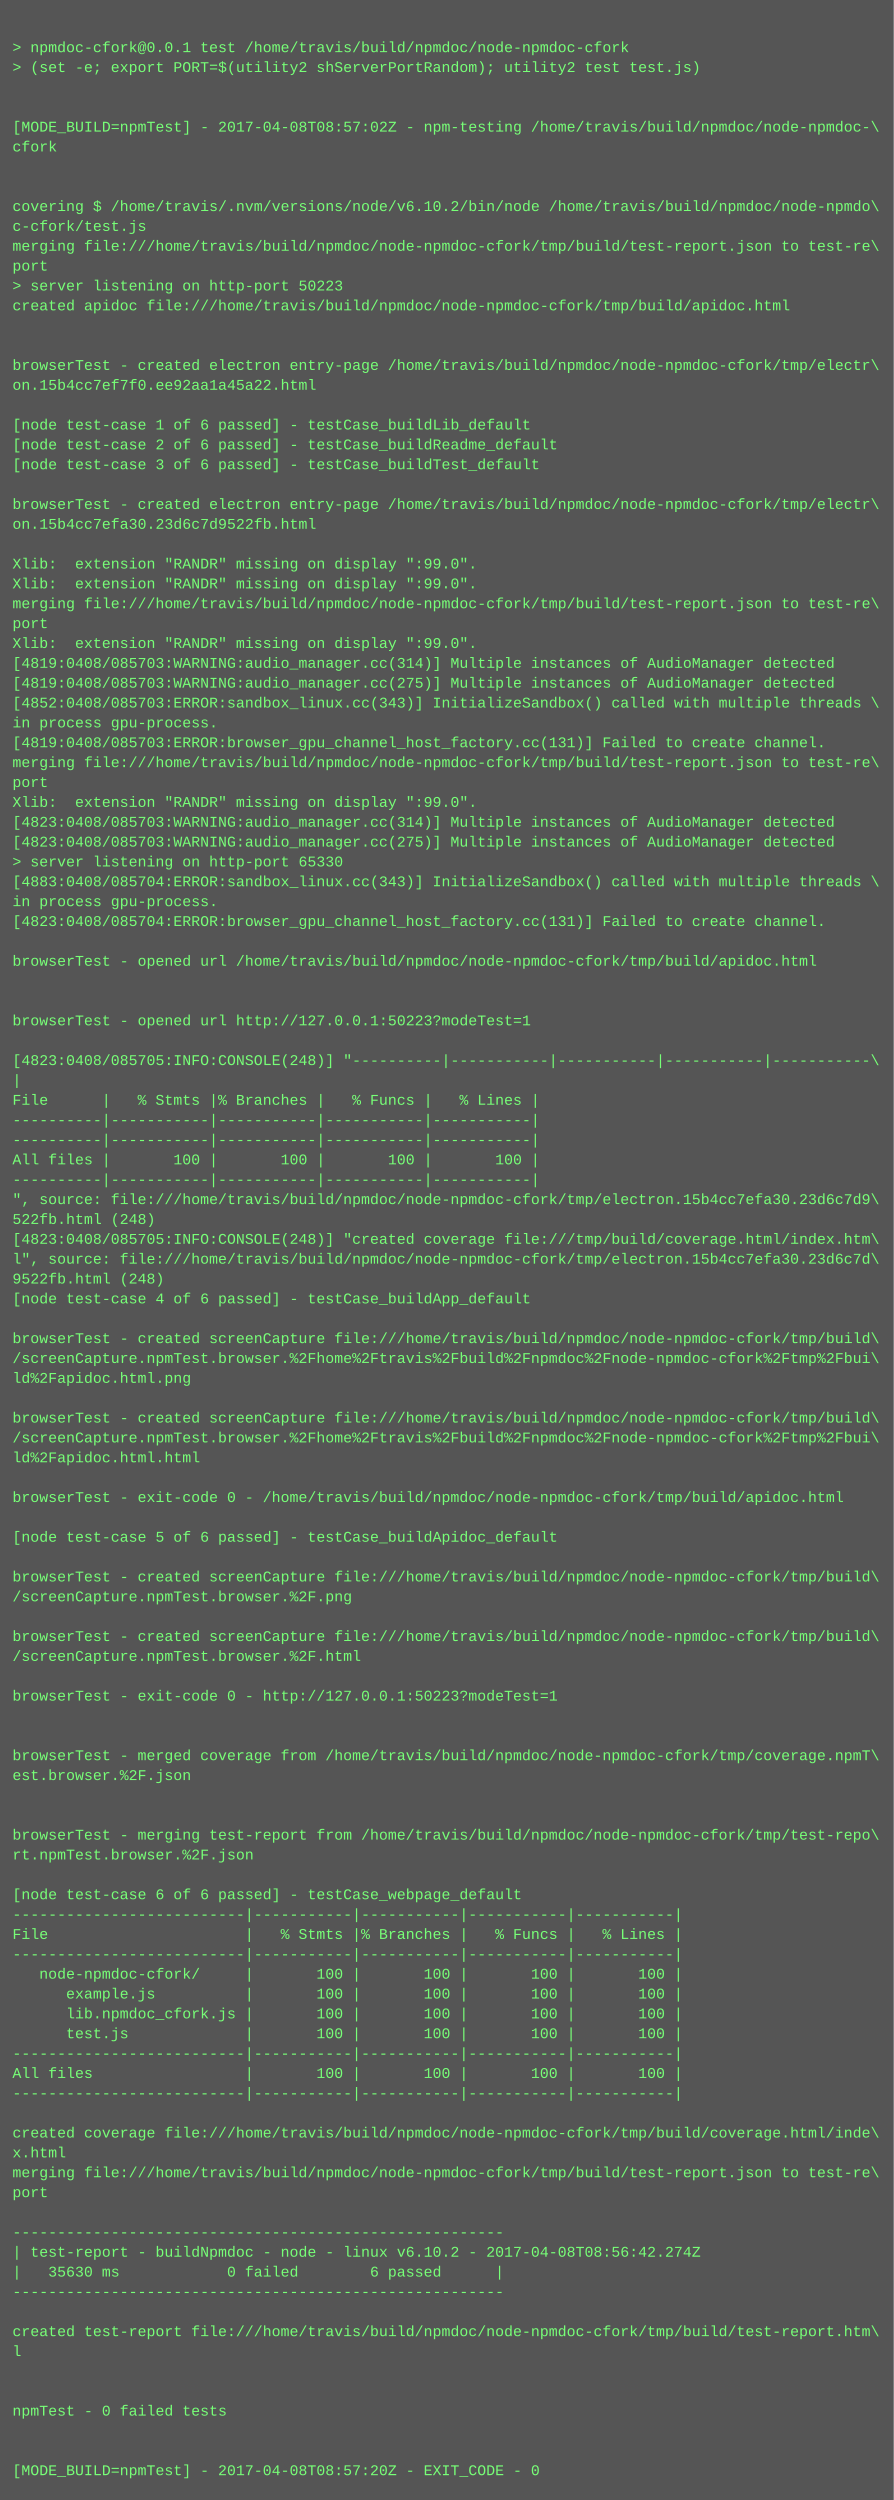
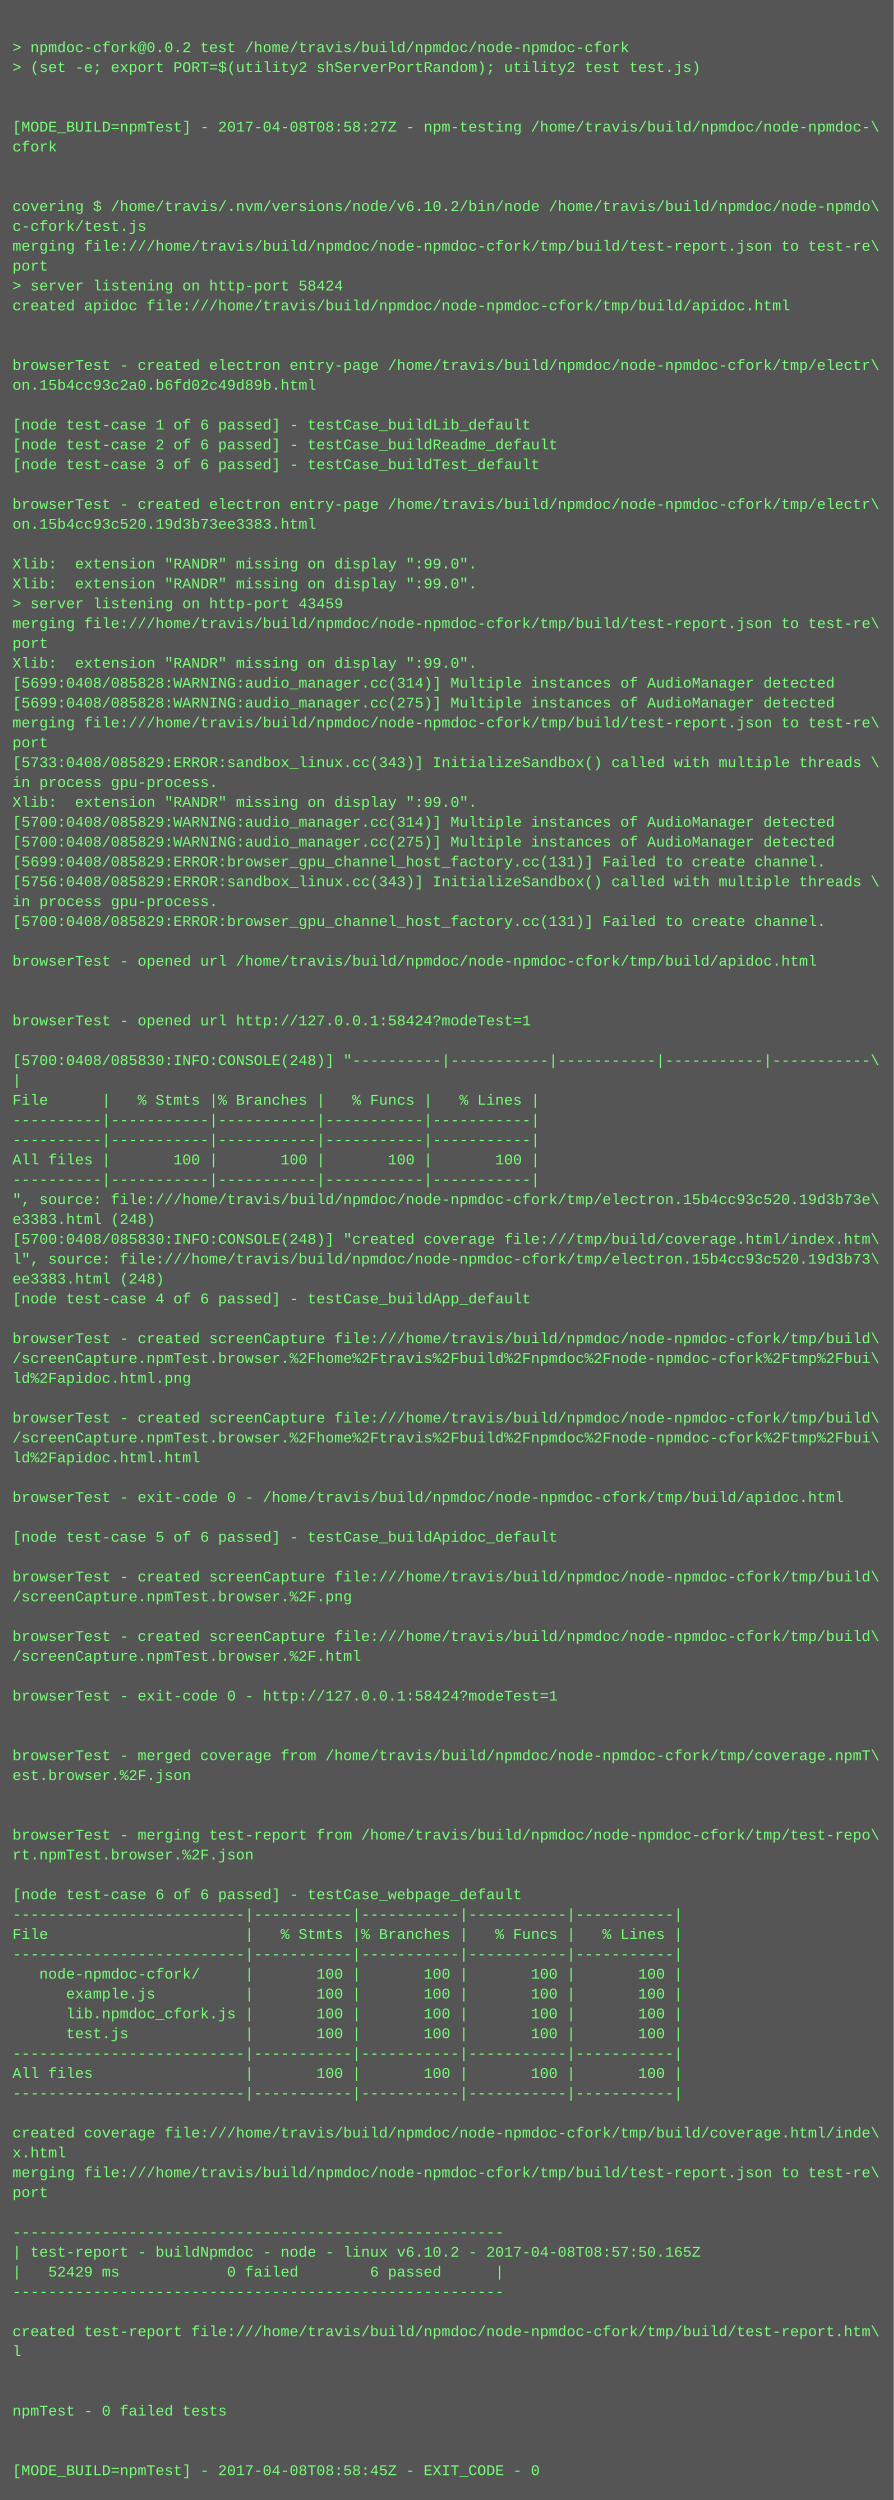
<svg xmlns="http://www.w3.org/2000/svg" height="2014" width="720">
  <rect height="2014" fill="#555" width="720" />
  <text fill="#7f7" font-family="Courier New" font-size="12" xml:space="preserve">
    <tspan x="10" y="26" />
-     <tspan x="10" y="42">&gt; npmdoc-cfork@0.0.1 test /home/travis/build/npmdoc/node-npmdoc-cfork</tspan>
+     <tspan x="10" y="42">&gt; npmdoc-cfork@0.0.2 test /home/travis/build/npmdoc/node-npmdoc-cfork</tspan>
    <tspan x="10" y="58">&gt; (set -e; export PORT=$(utility2 shServerPortRandom); utility2 test test.js)</tspan>
    <tspan x="10" y="74" />
    <tspan x="10" y="90" />
-     <tspan x="10" y="106">[MODE_BUILD=npmTest] - 2017-04-08T08:57:02Z - npm-testing /home/travis/build/npmdoc/node-npmdoc-\</tspan>
+     <tspan x="10" y="106">[MODE_BUILD=npmTest] - 2017-04-08T08:58:27Z - npm-testing /home/travis/build/npmdoc/node-npmdoc-\</tspan>
    <tspan x="10" y="122">cfork</tspan>
    <tspan x="10" y="138" />
    <tspan x="10" y="154" />
    <tspan x="10" y="170">covering $ /home/travis/.nvm/versions/node/v6.10.2/bin/node /home/travis/build/npmdoc/node-npmdo\</tspan>
    <tspan x="10" y="186">c-cfork/test.js</tspan>
    <tspan x="10" y="202">merging file:///home/travis/build/npmdoc/node-npmdoc-cfork/tmp/build/test-report.json to test-re\</tspan>
    <tspan x="10" y="218">port</tspan>
-     <tspan x="10" y="234">&gt; server listening on http-port 50223</tspan>
+     <tspan x="10" y="234">&gt; server listening on http-port 58424</tspan>
    <tspan x="10" y="250">created apidoc file:///home/travis/build/npmdoc/node-npmdoc-cfork/tmp/build/apidoc.html</tspan>
    <tspan x="10" y="266" />
    <tspan x="10" y="282" />
    <tspan x="10" y="298">browserTest - created electron entry-page /home/travis/build/npmdoc/node-npmdoc-cfork/tmp/electr\</tspan>
-     <tspan x="10" y="314">on.15b4cc7ef7f0.ee92aa1a45a22.html</tspan>
+     <tspan x="10" y="314">on.15b4cc93c2a0.b6fd02c49d89b.html</tspan>
    <tspan x="10" y="330" />
    <tspan x="10" y="346">[node test-case 1 of 6 passed] - testCase_buildLib_default</tspan>
    <tspan x="10" y="362">[node test-case 2 of 6 passed] - testCase_buildReadme_default</tspan>
    <tspan x="10" y="378">[node test-case 3 of 6 passed] - testCase_buildTest_default</tspan>
    <tspan x="10" y="394" />
    <tspan x="10" y="410">browserTest - created electron entry-page /home/travis/build/npmdoc/node-npmdoc-cfork/tmp/electr\</tspan>
-     <tspan x="10" y="426">on.15b4cc7efa30.23d6c7d9522fb.html</tspan>
+     <tspan x="10" y="426">on.15b4cc93c520.19d3b73ee3383.html</tspan>
    <tspan x="10" y="442" />
    <tspan x="10" y="458">Xlib:  extension "RANDR" missing on display ":99.0".</tspan>
    <tspan x="10" y="474">Xlib:  extension "RANDR" missing on display ":99.0".</tspan>
-     <tspan x="10" y="490">merging file:///home/travis/build/npmdoc/node-npmdoc-cfork/tmp/build/test-report.json to test-re\</tspan>
-     <tspan x="10" y="506">port</tspan>
-     <tspan x="10" y="522">Xlib:  extension "RANDR" missing on display ":99.0".</tspan>
-     <tspan x="10" y="538">[4819:0408/085703:WARNING:audio_manager.cc(314)] Multiple instances of AudioManager detected</tspan>
-     <tspan x="10" y="554">[4819:0408/085703:WARNING:audio_manager.cc(275)] Multiple instances of AudioManager detected</tspan>
-     <tspan x="10" y="570">[4852:0408/085703:ERROR:sandbox_linux.cc(343)] InitializeSandbox() called with multiple threads \</tspan>
-     <tspan x="10" y="586">in process gpu-process. </tspan>
-     <tspan x="10" y="602">[4819:0408/085703:ERROR:browser_gpu_channel_host_factory.cc(131)] Failed to create channel.</tspan>
-     <tspan x="10" y="618">merging file:///home/travis/build/npmdoc/node-npmdoc-cfork/tmp/build/test-report.json to test-re\</tspan>
-     <tspan x="10" y="634">port</tspan>
+     <tspan x="10" y="490">&gt; server listening on http-port 43459</tspan>
+     <tspan x="10" y="506">merging file:///home/travis/build/npmdoc/node-npmdoc-cfork/tmp/build/test-report.json to test-re\</tspan>
+     <tspan x="10" y="522">port</tspan>
+     <tspan x="10" y="538">Xlib:  extension "RANDR" missing on display ":99.0".</tspan>
+     <tspan x="10" y="554">[5699:0408/085828:WARNING:audio_manager.cc(314)] Multiple instances of AudioManager detected</tspan>
+     <tspan x="10" y="570">[5699:0408/085828:WARNING:audio_manager.cc(275)] Multiple instances of AudioManager detected</tspan>
+     <tspan x="10" y="586">merging file:///home/travis/build/npmdoc/node-npmdoc-cfork/tmp/build/test-report.json to test-re\</tspan>
+     <tspan x="10" y="602">port</tspan>
+     <tspan x="10" y="618">[5733:0408/085829:ERROR:sandbox_linux.cc(343)] InitializeSandbox() called with multiple threads \</tspan>
+     <tspan x="10" y="634">in process gpu-process. </tspan>
    <tspan x="10" y="650">Xlib:  extension "RANDR" missing on display ":99.0".</tspan>
-     <tspan x="10" y="666">[4823:0408/085703:WARNING:audio_manager.cc(314)] Multiple instances of AudioManager detected</tspan>
-     <tspan x="10" y="682">[4823:0408/085703:WARNING:audio_manager.cc(275)] Multiple instances of AudioManager detected</tspan>
-     <tspan x="10" y="698">&gt; server listening on http-port 65330</tspan>
-     <tspan x="10" y="714">[4883:0408/085704:ERROR:sandbox_linux.cc(343)] InitializeSandbox() called with multiple threads \</tspan>
+     <tspan x="10" y="666">[5700:0408/085829:WARNING:audio_manager.cc(314)] Multiple instances of AudioManager detected</tspan>
+     <tspan x="10" y="682">[5700:0408/085829:WARNING:audio_manager.cc(275)] Multiple instances of AudioManager detected</tspan>
+     <tspan x="10" y="698">[5699:0408/085829:ERROR:browser_gpu_channel_host_factory.cc(131)] Failed to create channel.</tspan>
+     <tspan x="10" y="714">[5756:0408/085829:ERROR:sandbox_linux.cc(343)] InitializeSandbox() called with multiple threads \</tspan>
    <tspan x="10" y="730">in process gpu-process. </tspan>
-     <tspan x="10" y="746">[4823:0408/085704:ERROR:browser_gpu_channel_host_factory.cc(131)] Failed to create channel.</tspan>
+     <tspan x="10" y="746">[5700:0408/085829:ERROR:browser_gpu_channel_host_factory.cc(131)] Failed to create channel.</tspan>
    <tspan x="10" y="762" />
    <tspan x="10" y="778">browserTest - opened url /home/travis/build/npmdoc/node-npmdoc-cfork/tmp/build/apidoc.html</tspan>
    <tspan x="10" y="794" />
    <tspan x="10" y="810" />
-     <tspan x="10" y="826">browserTest - opened url http://127.0.0.1:50223?modeTest=1</tspan>
+     <tspan x="10" y="826">browserTest - opened url http://127.0.0.1:58424?modeTest=1</tspan>
    <tspan x="10" y="842" />
-     <tspan x="10" y="858">[4823:0408/085705:INFO:CONSOLE(248)] "----------|-----------|-----------|-----------|-----------\</tspan>
+     <tspan x="10" y="858">[5700:0408/085830:INFO:CONSOLE(248)] "----------|-----------|-----------|-----------|-----------\</tspan>
    <tspan x="10" y="874">|</tspan>
    <tspan x="10" y="890">File      |   % Stmts |% Branches |   % Funcs |   % Lines |</tspan>
    <tspan x="10" y="906">----------|-----------|-----------|-----------|-----------|</tspan>
    <tspan x="10" y="922">----------|-----------|-----------|-----------|-----------|</tspan>
    <tspan x="10" y="938">All files |       100 |       100 |       100 |       100 |</tspan>
    <tspan x="10" y="954">----------|-----------|-----------|-----------|-----------|</tspan>
-     <tspan x="10" y="970">", source: file:///home/travis/build/npmdoc/node-npmdoc-cfork/tmp/electron.15b4cc7efa30.23d6c7d9\</tspan>
-     <tspan x="10" y="986">522fb.html (248)</tspan>
-     <tspan x="10" y="1002">[4823:0408/085705:INFO:CONSOLE(248)] "created coverage file:///tmp/build/coverage.html/index.htm\</tspan>
-     <tspan x="10" y="1018">l", source: file:///home/travis/build/npmdoc/node-npmdoc-cfork/tmp/electron.15b4cc7efa30.23d6c7d\</tspan>
-     <tspan x="10" y="1034">9522fb.html (248)</tspan>
+     <tspan x="10" y="970">", source: file:///home/travis/build/npmdoc/node-npmdoc-cfork/tmp/electron.15b4cc93c520.19d3b73e\</tspan>
+     <tspan x="10" y="986">e3383.html (248)</tspan>
+     <tspan x="10" y="1002">[5700:0408/085830:INFO:CONSOLE(248)] "created coverage file:///tmp/build/coverage.html/index.htm\</tspan>
+     <tspan x="10" y="1018">l", source: file:///home/travis/build/npmdoc/node-npmdoc-cfork/tmp/electron.15b4cc93c520.19d3b73\</tspan>
+     <tspan x="10" y="1034">ee3383.html (248)</tspan>
    <tspan x="10" y="1050">[node test-case 4 of 6 passed] - testCase_buildApp_default</tspan>
    <tspan x="10" y="1066" />
    <tspan x="10" y="1082">browserTest - created screenCapture file:///home/travis/build/npmdoc/node-npmdoc-cfork/tmp/build\</tspan>
    <tspan x="10" y="1098">/screenCapture.npmTest.browser.%2Fhome%2Ftravis%2Fbuild%2Fnpmdoc%2Fnode-npmdoc-cfork%2Ftmp%2Fbui\</tspan>
    <tspan x="10" y="1114">ld%2Fapidoc.html.png</tspan>
    <tspan x="10" y="1130" />
    <tspan x="10" y="1146">browserTest - created screenCapture file:///home/travis/build/npmdoc/node-npmdoc-cfork/tmp/build\</tspan>
    <tspan x="10" y="1162">/screenCapture.npmTest.browser.%2Fhome%2Ftravis%2Fbuild%2Fnpmdoc%2Fnode-npmdoc-cfork%2Ftmp%2Fbui\</tspan>
    <tspan x="10" y="1178">ld%2Fapidoc.html.html</tspan>
    <tspan x="10" y="1194" />
    <tspan x="10" y="1210">browserTest - exit-code 0 - /home/travis/build/npmdoc/node-npmdoc-cfork/tmp/build/apidoc.html</tspan>
    <tspan x="10" y="1226" />
    <tspan x="10" y="1242">[node test-case 5 of 6 passed] - testCase_buildApidoc_default</tspan>
    <tspan x="10" y="1258" />
    <tspan x="10" y="1274">browserTest - created screenCapture file:///home/travis/build/npmdoc/node-npmdoc-cfork/tmp/build\</tspan>
    <tspan x="10" y="1290">/screenCapture.npmTest.browser.%2F.png</tspan>
    <tspan x="10" y="1306" />
    <tspan x="10" y="1322">browserTest - created screenCapture file:///home/travis/build/npmdoc/node-npmdoc-cfork/tmp/build\</tspan>
    <tspan x="10" y="1338">/screenCapture.npmTest.browser.%2F.html</tspan>
    <tspan x="10" y="1354" />
-     <tspan x="10" y="1370">browserTest - exit-code 0 - http://127.0.0.1:50223?modeTest=1</tspan>
+     <tspan x="10" y="1370">browserTest - exit-code 0 - http://127.0.0.1:58424?modeTest=1</tspan>
    <tspan x="10" y="1386" />
    <tspan x="10" y="1402" />
    <tspan x="10" y="1418">browserTest - merged coverage from /home/travis/build/npmdoc/node-npmdoc-cfork/tmp/coverage.npmT\</tspan>
    <tspan x="10" y="1434">est.browser.%2F.json</tspan>
    <tspan x="10" y="1450" />
    <tspan x="10" y="1466" />
    <tspan x="10" y="1482">browserTest - merging test-report from /home/travis/build/npmdoc/node-npmdoc-cfork/tmp/test-repo\</tspan>
    <tspan x="10" y="1498">rt.npmTest.browser.%2F.json</tspan>
    <tspan x="10" y="1514" />
    <tspan x="10" y="1530">[node test-case 6 of 6 passed] - testCase_webpage_default</tspan>
    <tspan x="10" y="1546">--------------------------|-----------|-----------|-----------|-----------|</tspan>
    <tspan x="10" y="1562">File                      |   % Stmts |% Branches |   % Funcs |   % Lines |</tspan>
    <tspan x="10" y="1578">--------------------------|-----------|-----------|-----------|-----------|</tspan>
    <tspan x="10" y="1594">   node-npmdoc-cfork/     |       100 |       100 |       100 |       100 |</tspan>
    <tspan x="10" y="1610">      example.js          |       100 |       100 |       100 |       100 |</tspan>
    <tspan x="10" y="1626">      lib.npmdoc_cfork.js |       100 |       100 |       100 |       100 |</tspan>
    <tspan x="10" y="1642">      test.js             |       100 |       100 |       100 |       100 |</tspan>
    <tspan x="10" y="1658">--------------------------|-----------|-----------|-----------|-----------|</tspan>
    <tspan x="10" y="1674">All files                 |       100 |       100 |       100 |       100 |</tspan>
    <tspan x="10" y="1690">--------------------------|-----------|-----------|-----------|-----------|</tspan>
    <tspan x="10" y="1706" />
    <tspan x="10" y="1722">created coverage file:///home/travis/build/npmdoc/node-npmdoc-cfork/tmp/build/coverage.html/inde\</tspan>
    <tspan x="10" y="1738">x.html</tspan>
    <tspan x="10" y="1754">merging file:///home/travis/build/npmdoc/node-npmdoc-cfork/tmp/build/test-report.json to test-re\</tspan>
    <tspan x="10" y="1770">port</tspan>
    <tspan x="10" y="1786" />
    <tspan x="10" y="1802">-------------------------------------------------------</tspan>
-     <tspan x="10" y="1818">| test-report - buildNpmdoc - node - linux v6.10.2 - 2017-04-08T08:56:42.274Z</tspan>
-     <tspan x="10" y="1834">|   35630 ms            0 failed        6 passed      |</tspan>
+     <tspan x="10" y="1818">| test-report - buildNpmdoc - node - linux v6.10.2 - 2017-04-08T08:57:50.165Z</tspan>
+     <tspan x="10" y="1834">|   52429 ms            0 failed        6 passed      |</tspan>
    <tspan x="10" y="1850">-------------------------------------------------------</tspan>
    <tspan x="10" y="1866" />
    <tspan x="10" y="1882">created test-report file:///home/travis/build/npmdoc/node-npmdoc-cfork/tmp/build/test-report.htm\</tspan>
    <tspan x="10" y="1898">l</tspan>
    <tspan x="10" y="1914" />
    <tspan x="10" y="1930" />
    <tspan x="10" y="1946">npmTest - 0 failed tests</tspan>
    <tspan x="10" y="1962" />
    <tspan x="10" y="1978" />
-     <tspan x="10" y="1994">[MODE_BUILD=npmTest] - 2017-04-08T08:57:20Z - EXIT_CODE - 0</tspan>
+     <tspan x="10" y="1994">[MODE_BUILD=npmTest] - 2017-04-08T08:58:45Z - EXIT_CODE - 0</tspan>
  </text>
</svg>
